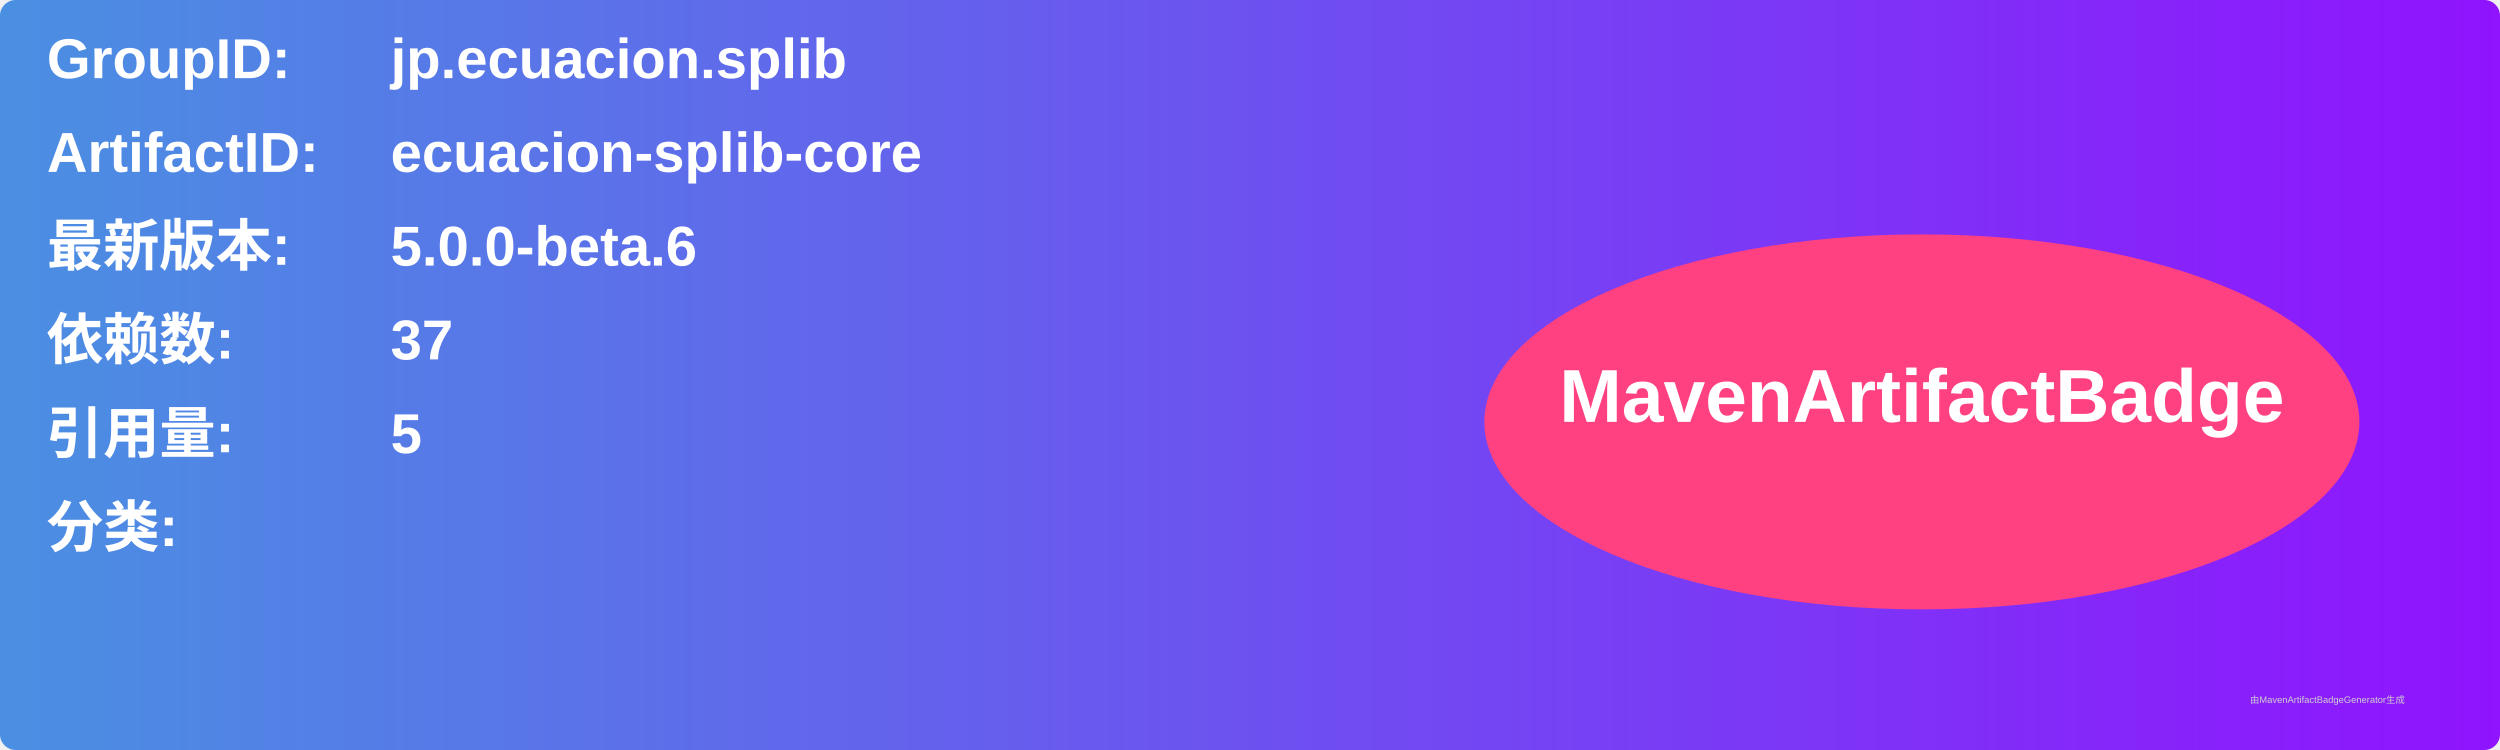
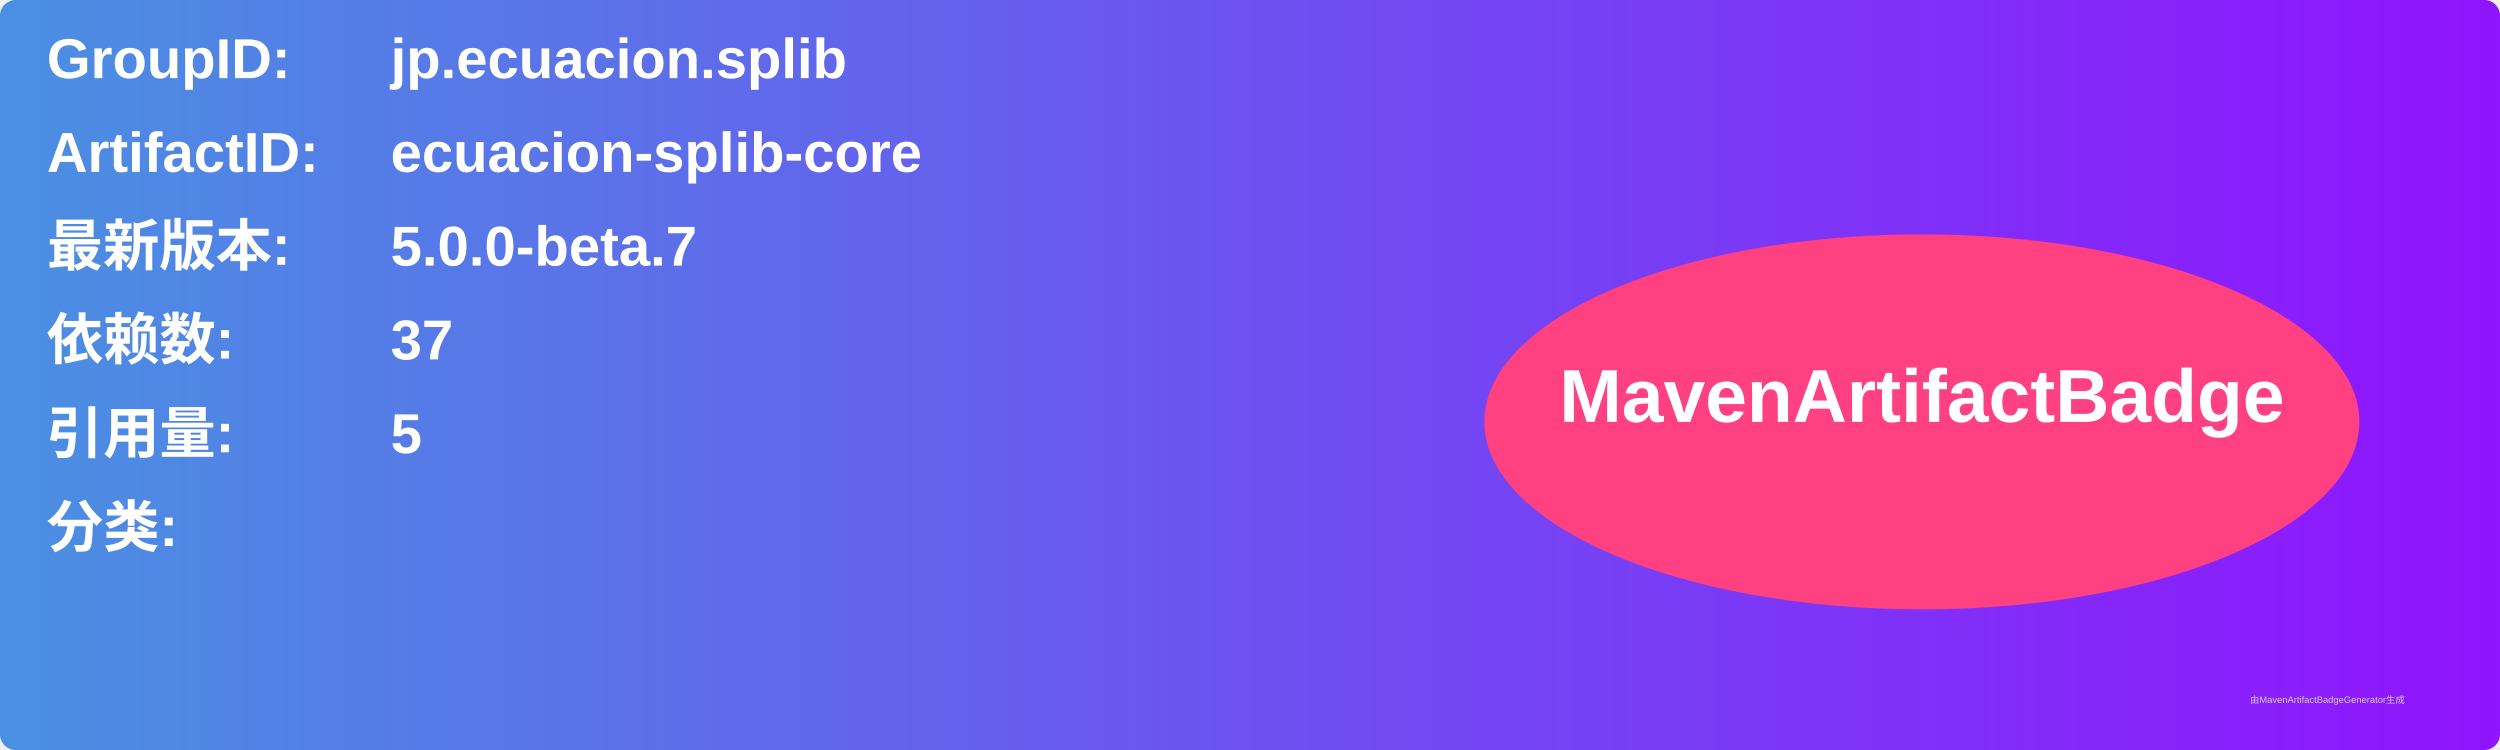
<svg xmlns="http://www.w3.org/2000/svg" width="800" height="240" viewBox="0 0 800 240">
  <linearGradient id="grad" x1="0%" y1="0%" x2="100%" y2="0%">
    <stop offset="0%" stop-color="#4a90e2" />
    <stop offset="100%" stop-color="#9013fe" />
  </linearGradient>
  <rect width="100%" height="100%" rx="5" ry="5" fill="url(#grad)" />
  <g transform="translate(15, 15)">
    <text x="0" y="10" font-family="Arial" font-size="18" fill="white" font-weight="bold" width="260">GroupID:</text>
    <text x="110" y="10" font-family="Arial" font-size="18" fill="white" font-weight="bold" width="460">jp.ecuacion.splib</text>
    <text x="0" y="40" font-family="Arial" font-size="18" fill="white" font-weight="bold" width="260">ArtifactID:</text>
    <text x="110" y="40" font-family="Arial" font-size="18" fill="white" font-weight="bold" width="460">ecuacion-splib-core</text>
    <text x="0" y="70" font-family="Arial" font-size="18" fill="white" font-weight="bold">最新版本:</text>
    <text x="110" y="70" font-family="Arial" font-size="18" fill="white" font-weight="bold">
-       <tspan font-weight="bold">5.0.0-beta.6</tspan>
+       <tspan font-weight="bold">5.0.0-beta.7</tspan>
    </text>
    <text x="0" y="100" font-family="Arial" font-size="18" fill="white" font-weight="bold">依赖数: </text>
    <text x="110" y="100" font-family="Arial" font-size="18" fill="white">
      <tspan font-weight="bold">37</tspan>
    </text>
    <text x="0" y="130" font-family="Arial" font-size="18" fill="white" font-weight="bold">引用量: </text>
    <text x="110" y="130" font-family="Arial" font-size="18" fill="white">
      <tspan font-weight="bold">5</tspan>
    </text>
    <text x="0" y="160" font-family="Arial" font-size="18" fill="white" font-weight="bold">分类:</text>
    <text x="10" y="190" font-family="Arial" font-size="10" fill="white">
      <tspan font-weight="bold" />
    </text>
    <ellipse cx="600" cy="120" rx="140" ry="60" fill="#ff4081" />
    <text x="600" y="120" text-anchor="middle" font-family="Arial" font-size="24" fill="white" font-weight="bold">MavenArtifactBadge</text>
  </g>
  <text x="720" y="225" font-family="Arial" font-size="3" fill="#d0d0d0">由MavenArtifactBadgeGenerator生成</text>
</svg>
